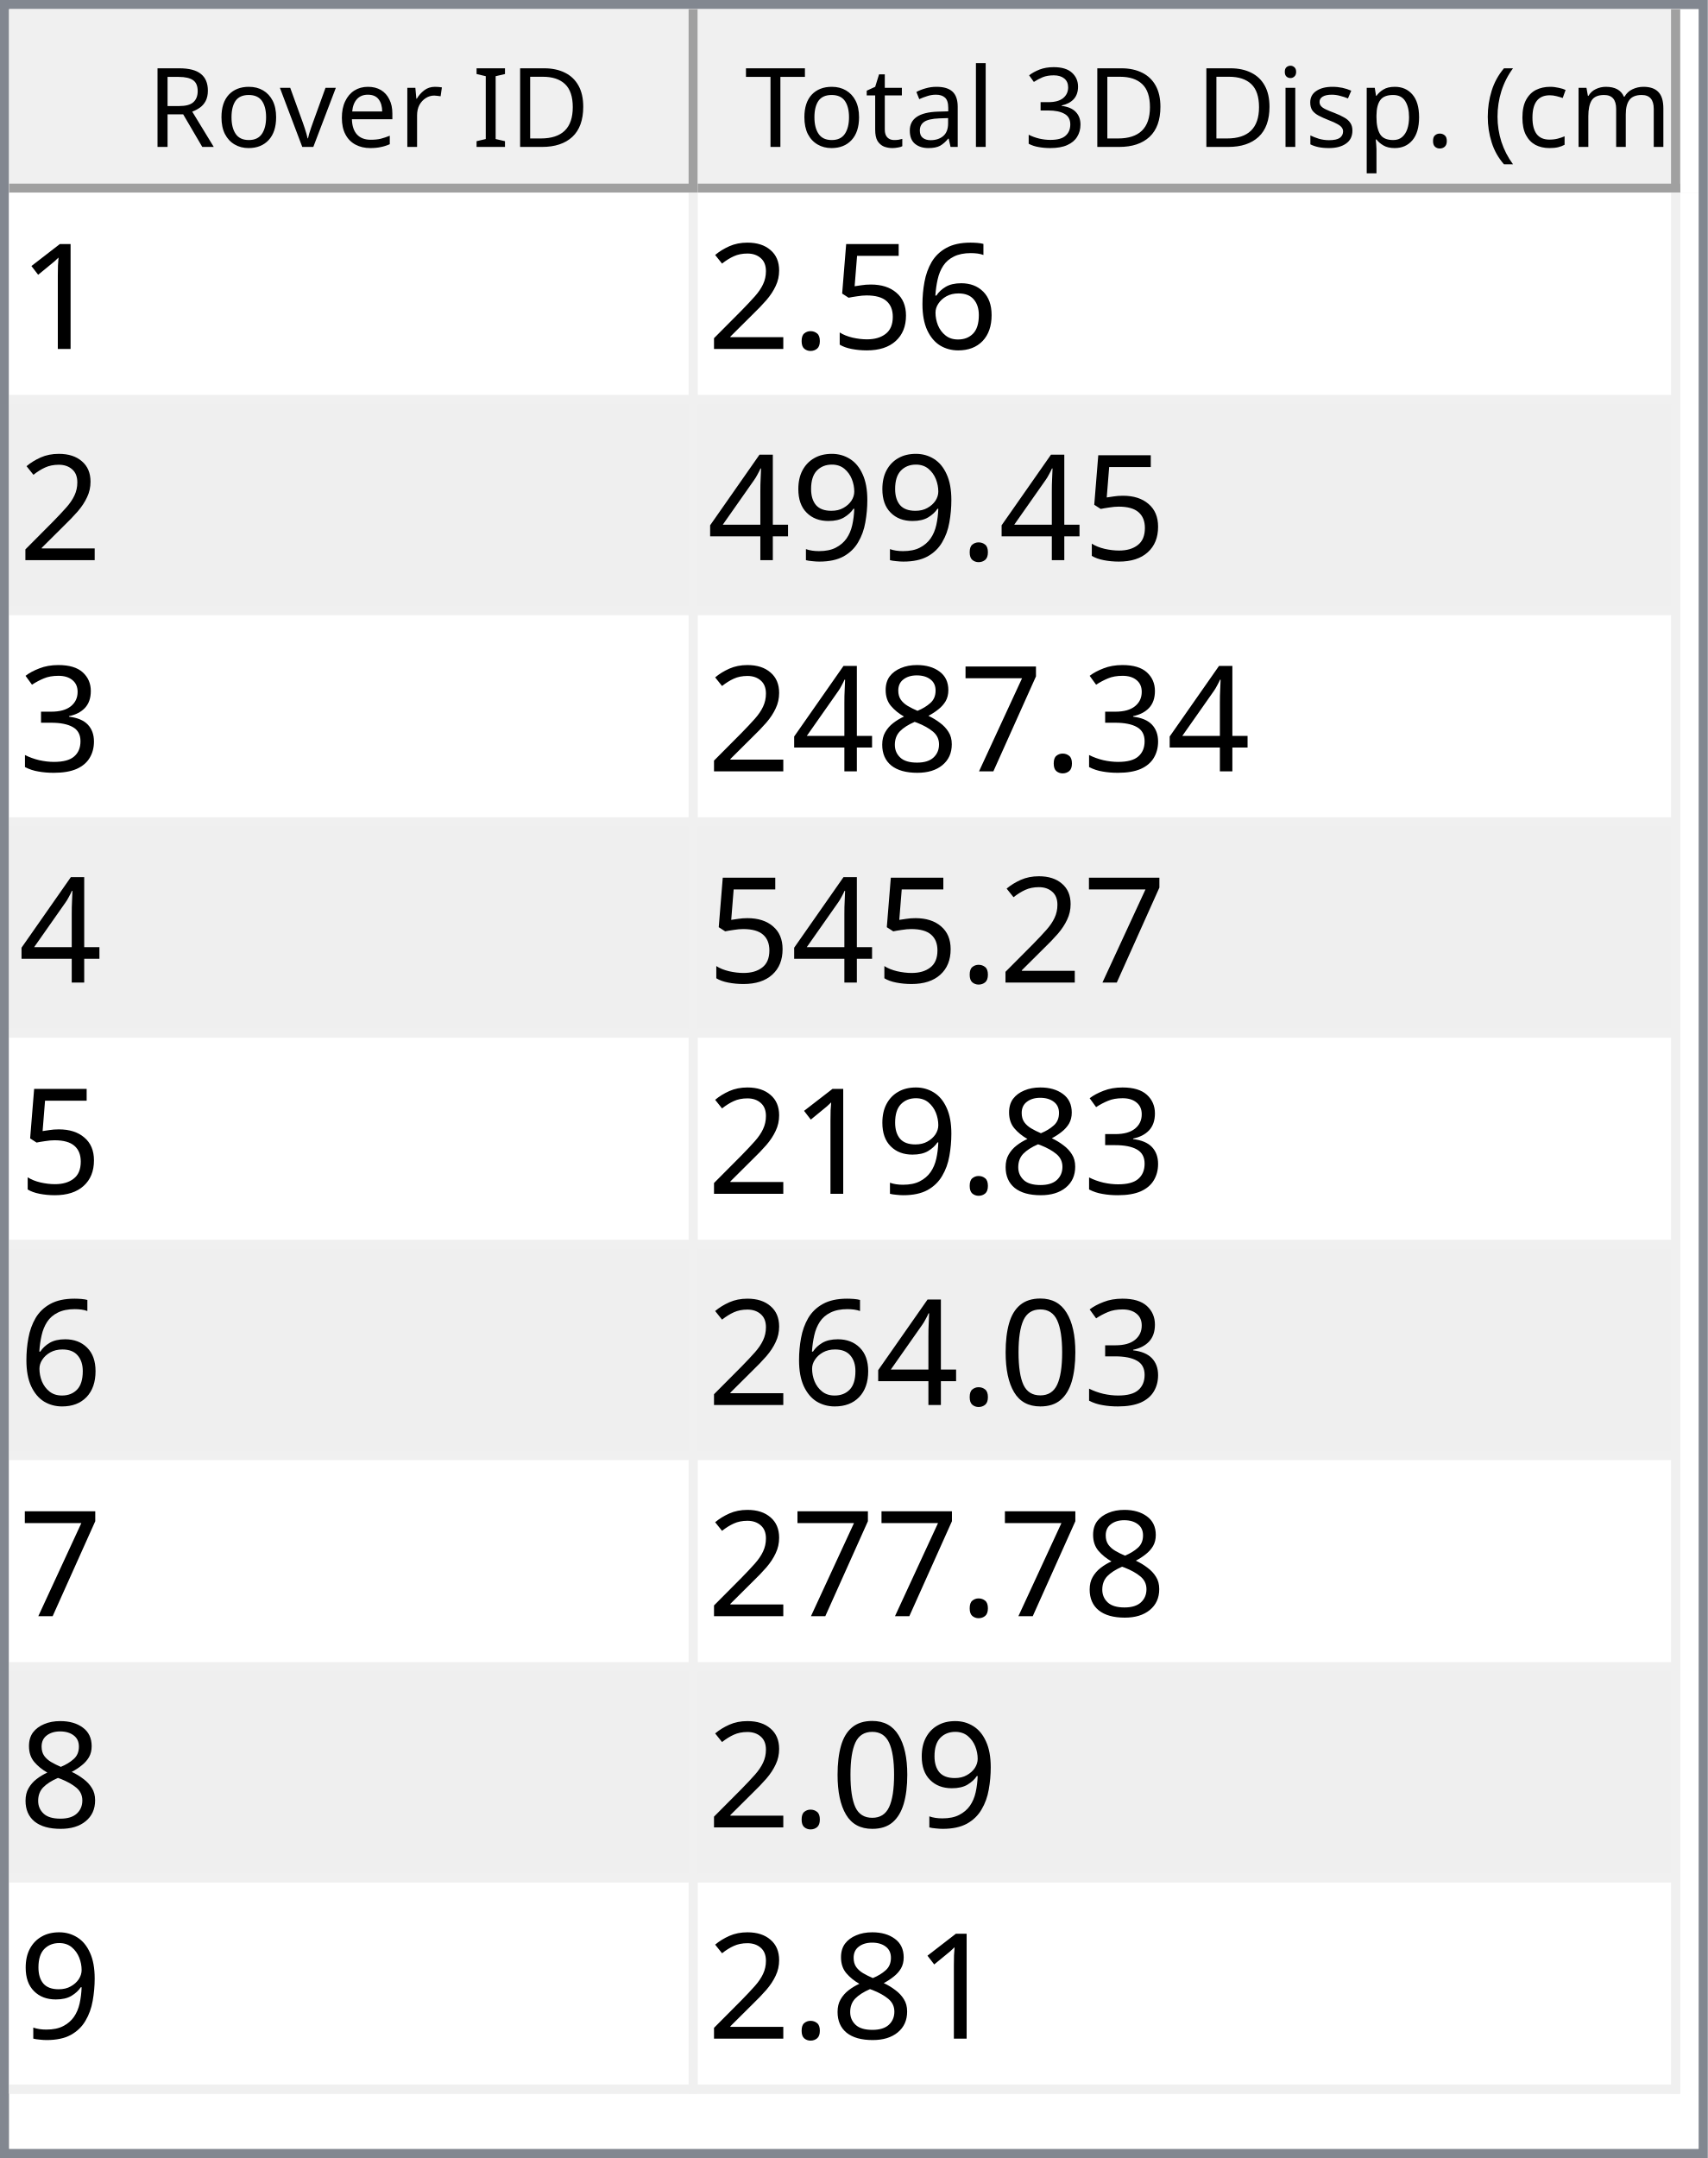
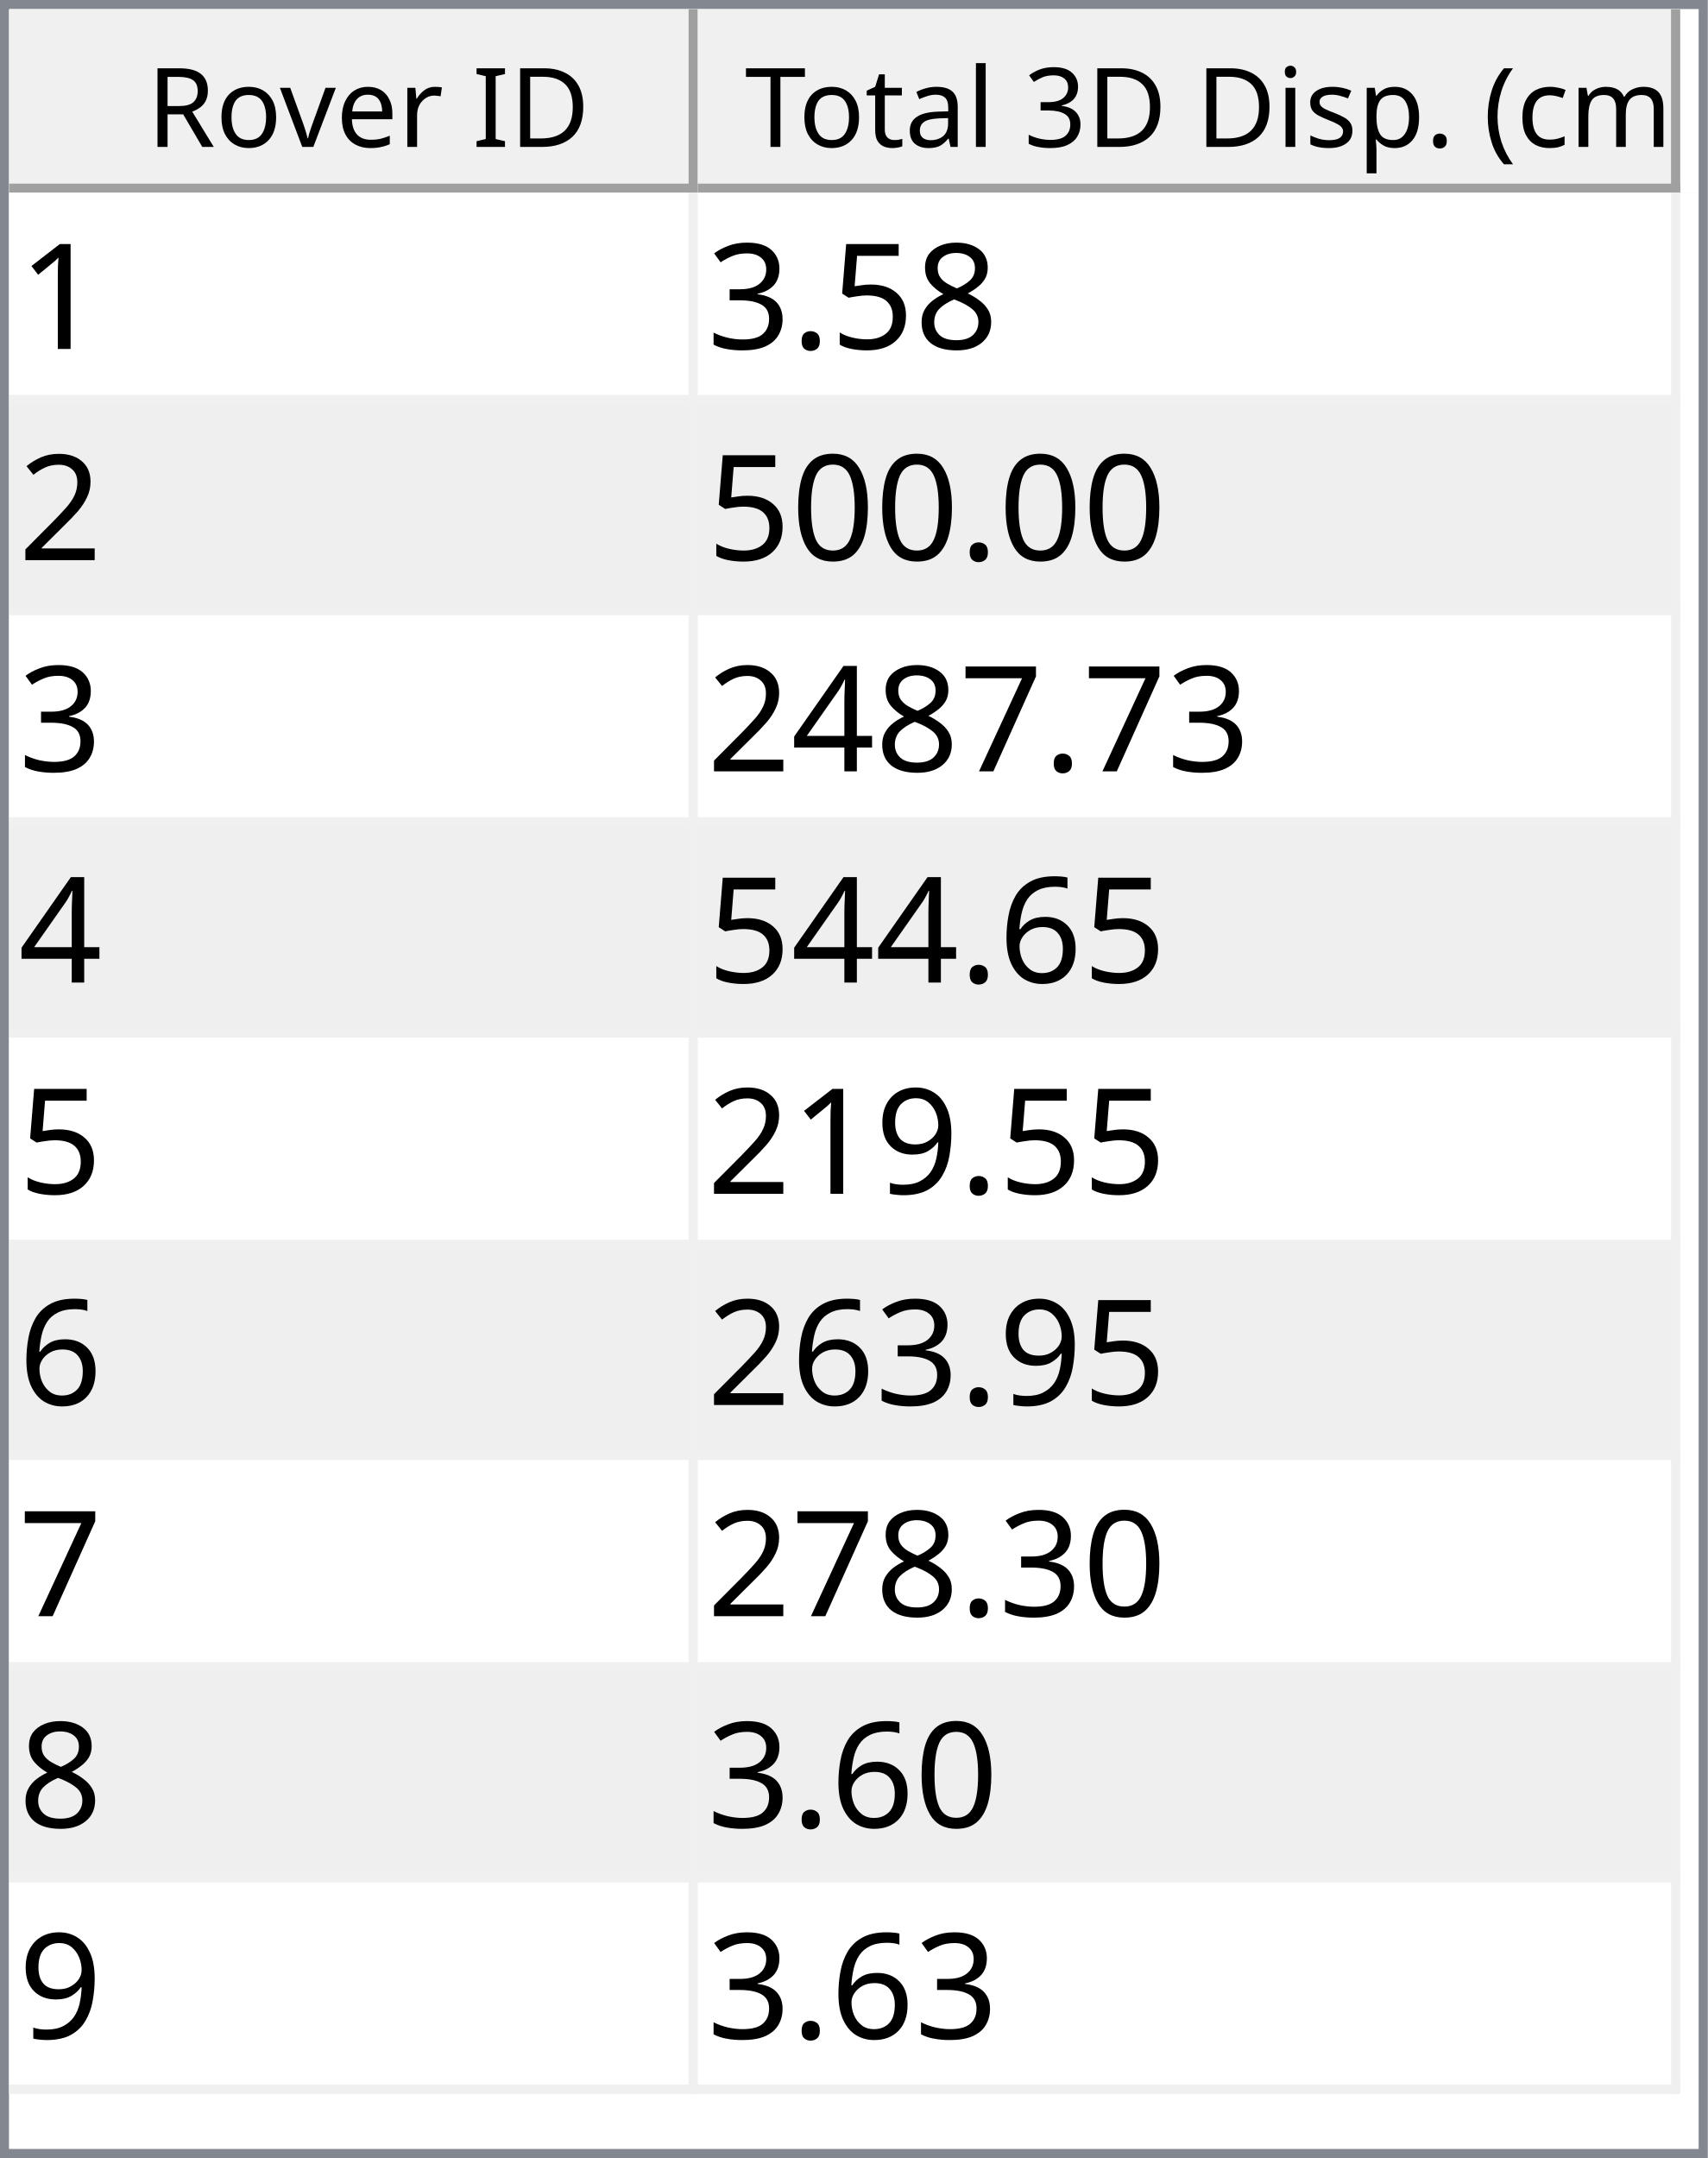
<svg xmlns="http://www.w3.org/2000/svg" style="fill-opacity:1; color-rendering:auto; color-interpolation:auto; text-rendering:auto; stroke:black; stroke-linecap:square; stroke-miterlimit:10; shape-rendering:auto; stroke-opacity:1; fill:black; stroke-dasharray:none; font-weight:normal; stroke-width:1; font-family:'Dialog'; font-style:normal; stroke-linejoin:miter; font-size:12px; stroke-dashoffset:0; image-rendering:auto;" width="186" height="235">
  <defs id="genericDefs" />
  <g>
    <defs id="defs1">
      <clipPath clipPathUnits="userSpaceOnUse" id="clipPath1">
        <path d="M0 0 L186 0 L186 235 L0 235 L0 0 Z" />
      </clipPath>
      <clipPath clipPathUnits="userSpaceOnUse" id="clipPath2">
        <path d="M0 0 L0 235 L186 235 L186 0 Z" />
      </clipPath>
      <clipPath clipPathUnits="userSpaceOnUse" id="clipPath3">
        <path d="M0 0 L0 20 L184 20 L184 0 Z" />
      </clipPath>
      <clipPath clipPathUnits="userSpaceOnUse" id="clipPath4">
        <path d="M0 0 L0 20 L75 20 L75 0 Z" />
      </clipPath>
      <clipPath clipPathUnits="userSpaceOnUse" id="clipPath5">
        <path d="M1 1 L1 19 L74 19 L74 1 Z" />
      </clipPath>
      <clipPath clipPathUnits="userSpaceOnUse" id="clipPath6">
        <path d="M0 0 L0 18 L73 18 L73 0 Z" />
      </clipPath>
      <clipPath clipPathUnits="userSpaceOnUse" id="clipPath7">
        <path d="M-0.5 -0.5 L-0.5 19.5 L74.5 19.5 L74.5 -0.5 Z" />
      </clipPath>
      <clipPath clipPathUnits="userSpaceOnUse" id="clipPath8">
        <path d="M0 0 L0 20 L107 20 L107 0 Z" />
      </clipPath>
      <clipPath clipPathUnits="userSpaceOnUse" id="clipPath9">
        <path d="M1 1 L1 19 L106 19 L106 1 Z" />
      </clipPath>
      <clipPath clipPathUnits="userSpaceOnUse" id="clipPath10">
        <path d="M0 0 L0 18 L105 18 L105 0 Z" />
      </clipPath>
      <clipPath clipPathUnits="userSpaceOnUse" id="clipPath11">
        <path d="M-0.5 -0.5 L-0.5 19.5 L106.5 19.5 L106.5 -0.5 Z" />
      </clipPath>
      <clipPath clipPathUnits="userSpaceOnUse" id="clipPath12">
        <path d="M0 0 L0 213 L184 213 L184 0 Z" />
      </clipPath>
      <clipPath clipPathUnits="userSpaceOnUse" id="clipPath13">
        <path d="M0 0 L0 207 L182 207 L182 0 Z" />
      </clipPath>
      <clipPath clipPathUnits="userSpaceOnUse" id="clipPath14">
        <path d="M-0.5 -0.5 L-0.5 206.5 L181.5 206.5 L181.5 -0.5 Z" />
      </clipPath>
      <clipPath clipPathUnits="userSpaceOnUse" id="clipPath15">
        <path d="M0 0 L0 22 L74 22 L74 0 Z" />
      </clipPath>
      <clipPath clipPathUnits="userSpaceOnUse" id="clipPath16">
        <path d="M0 0 L0 22 L106 22 L106 0 Z" />
      </clipPath>
      <font horiz-adv-x="64.551" id="font1">
        <font-face ascent="107.91" descent="25.098" units-per-em="100" style="font-style:normal; font-family:Segoe UI; font-weight:normal;" />
        <missing-glyph horiz-adv-x="64.551" d="M8.109 0 L8.109 68.266 L56.453 68.266 L56.453 0 L8.109 0 ZM15.328 7.234 L49.219 7.234 L49.219 61.031 L15.328 61.031 L15.328 7.234 Z" />
        <glyph unicode="D" horiz-adv-x="70.117" d="M9.188 0 L9.188 70.016 L28.516 70.016 Q65.531 70.016 65.531 35.891 Q65.531 19.672 55.25 9.836 Q44.969 0 27.734 0 L9.188 0 ZM17.391 62.594 L17.391 7.422 L27.828 7.422 Q41.609 7.422 49.273 14.797 Q56.938 22.172 56.938 35.688 Q56.938 62.594 28.328 62.594 L17.391 62.594 Z" />
        <glyph unicode="I" horiz-adv-x="26.611" d="M17.391 0 L9.188 0 L9.188 70.016 L17.391 70.016 L17.391 0 Z" />
        <glyph unicode=" " horiz-adv-x="27.393" d="" />
        <glyph unicode="r" horiz-adv-x="34.766" d="M34.188 41.891 Q32.078 43.5 28.125 43.5 Q23 43.5 19.555 38.672 Q16.109 33.844 16.109 25.484 L16.109 0 L8.109 0 L8.109 50 L16.109 50 L16.109 39.703 L16.312 39.703 Q18.016 44.969 21.531 47.922 Q25.047 50.875 29.391 50.875 Q32.516 50.875 34.188 50.203 L34.188 41.891 Z" />
        <glyph unicode="e" horiz-adv-x="52.295" d="M48.297 23 L12.984 23 Q13.188 14.656 17.484 10.109 Q21.781 5.562 29.297 5.562 Q37.75 5.562 44.828 11.141 L44.828 3.609 Q38.234 -1.172 27.391 -1.172 Q16.797 -1.172 10.742 5.641 Q4.688 12.453 4.688 24.812 Q4.688 36.469 11.305 43.82 Q17.922 51.172 27.734 51.172 Q37.547 51.172 42.922 44.828 Q48.297 38.484 48.297 27.203 L48.297 23 ZM40.094 29.781 Q40.047 36.719 36.75 40.578 Q33.453 44.438 27.594 44.438 Q21.922 44.438 17.969 40.383 Q14.016 36.328 13.094 29.781 L40.094 29.781 Z" />
        <glyph unicode="v" horiz-adv-x="47.9" d="M47.406 50 L27.484 0 L19.625 0 L0.688 50 L9.469 50 L22.172 13.672 Q23.578 9.672 23.922 6.688 L24.125 6.688 Q24.609 10.453 25.688 13.484 L38.969 50 L47.406 50 Z" />
        <glyph unicode="o" horiz-adv-x="58.594" d="M29 -1.172 Q17.922 -1.172 11.305 5.836 Q4.688 12.844 4.688 24.422 Q4.688 37.016 11.57 44.094 Q18.453 51.172 30.172 51.172 Q41.359 51.172 47.633 44.289 Q53.906 37.406 53.906 25.203 Q53.906 13.234 47.141 6.031 Q40.375 -1.172 29 -1.172 ZM29.594 44.438 Q21.875 44.438 17.383 39.188 Q12.891 33.938 12.891 24.703 Q12.891 15.828 17.43 10.695 Q21.969 5.562 29.594 5.562 Q37.359 5.562 41.531 10.594 Q45.703 15.625 45.703 24.906 Q45.703 34.281 41.531 39.359 Q37.359 44.438 29.594 44.438 Z" />
        <glyph unicode="R" horiz-adv-x="59.814" d="M59.375 0 L49.609 0 L37.891 19.625 Q36.281 22.359 34.766 24.289 Q33.25 26.219 31.664 27.438 Q30.078 28.656 28.25 29.219 Q26.422 29.781 24.125 29.781 L17.391 29.781 L17.391 0 L9.188 0 L9.188 70.016 L30.078 70.016 Q34.672 70.016 38.555 68.867 Q42.438 67.719 45.289 65.375 Q48.141 63.031 49.758 59.547 Q51.375 56.062 51.375 51.375 Q51.375 47.703 50.273 44.656 Q49.172 41.609 47.148 39.211 Q45.125 36.812 42.266 35.133 Q39.406 33.453 35.844 32.516 L35.844 32.328 Q37.594 31.547 38.891 30.547 Q40.188 29.547 41.359 28.18 Q42.531 26.812 43.68 25.078 Q44.828 23.344 46.234 21.047 L59.375 0 ZM17.391 62.594 L17.391 37.203 L28.516 37.203 Q31.594 37.203 34.203 38.133 Q36.812 39.062 38.719 40.797 Q40.625 42.531 41.703 45.047 Q42.781 47.562 42.781 50.688 Q42.781 56.297 39.141 59.445 Q35.5 62.594 28.609 62.594 L17.391 62.594 Z" />
        <glyph unicode=")" horiz-adv-x="30.176" d="M8.297 -15.922 L1.172 -15.922 Q16.406 2.344 16.406 26.812 Q16.406 51.469 1.078 70.016 L8.297 70.016 Q23.531 52.156 23.531 26.703 Q23.531 1.375 8.297 -15.922 Z" />
        <glyph unicode="m" horiz-adv-x="86.133" d="M79.109 0 L71.094 0 L71.094 28.719 Q71.094 37.016 68.531 40.727 Q65.969 44.438 59.906 44.438 Q54.781 44.438 51.195 39.75 Q47.609 35.062 47.609 28.516 L47.609 0 L39.594 0 L39.594 29.688 Q39.594 44.438 28.219 44.438 Q22.953 44.438 19.531 40.016 Q16.109 35.594 16.109 28.516 L16.109 0 L8.109 0 L8.109 50 L16.109 50 L16.109 42.094 L16.312 42.094 Q21.625 51.172 31.844 51.172 Q36.969 51.172 40.773 48.312 Q44.578 45.453 46 40.828 Q51.562 51.172 62.594 51.172 Q79.109 51.172 79.109 30.812 L79.109 0 Z" />
        <glyph unicode="c" horiz-adv-x="46.191" d="M42.188 2.297 Q36.422 -1.172 28.516 -1.172 Q17.828 -1.172 11.258 5.789 Q4.688 12.75 4.688 23.828 Q4.688 36.188 11.766 43.68 Q18.844 51.172 30.672 51.172 Q37.25 51.172 42.281 48.734 L42.281 40.531 Q36.719 44.438 30.375 44.438 Q22.703 44.438 17.797 38.945 Q12.891 33.453 12.891 24.516 Q12.891 15.719 17.508 10.641 Q22.125 5.562 29.891 5.562 Q36.422 5.562 42.188 9.906 L42.188 2.297 Z" />
        <glyph unicode="(" horiz-adv-x="30.176" d="M29.109 -15.922 L21.969 -15.922 Q6.844 1.375 6.844 26.703 Q6.844 52.156 21.969 70.016 L29.203 70.016 Q13.875 51.469 13.875 26.812 Q13.875 2.344 29.109 -15.922 Z" />
        <glyph unicode="." horiz-adv-x="21.68" d="M10.891 -1.078 Q8.641 -1.078 7.055 0.539 Q5.469 2.156 5.469 4.391 Q5.469 6.641 7.055 8.273 Q8.641 9.906 10.891 9.906 Q13.188 9.906 14.797 8.273 Q16.406 6.641 16.406 4.391 Q16.406 2.156 14.797 0.539 Q13.188 -1.078 10.891 -1.078 Z" />
        <glyph unicode="p" horiz-adv-x="58.789" d="M16.312 7.234 L16.109 7.234 L16.109 -23 L8.109 -23 L8.109 50 L16.109 50 L16.109 41.219 L16.312 41.219 Q22.219 51.172 33.594 51.172 Q43.266 51.172 48.688 44.461 Q54.109 37.75 54.109 26.469 Q54.109 13.922 48 6.375 Q41.891 -1.172 31.297 -1.172 Q21.578 -1.172 16.312 7.234 ZM16.109 27.391 L16.109 20.406 Q16.109 14.203 20.141 9.883 Q24.172 5.562 30.375 5.562 Q37.641 5.562 41.773 11.133 Q45.906 16.703 45.906 26.609 Q45.906 34.969 42.047 39.703 Q38.188 44.438 31.594 44.438 Q24.609 44.438 20.359 39.578 Q16.109 34.719 16.109 27.391 Z" />
        <glyph unicode="s" horiz-adv-x="42.432" d="M5.078 1.812 L5.078 10.406 Q11.625 5.562 19.484 5.562 Q30.031 5.562 30.031 12.594 Q30.031 14.594 29.125 15.992 Q28.219 17.391 26.68 18.461 Q25.141 19.531 23.07 20.383 Q21 21.234 18.609 22.172 Q15.281 23.484 12.766 24.828 Q10.25 26.172 8.57 27.859 Q6.891 29.547 6.031 31.695 Q5.172 33.844 5.172 36.719 Q5.172 40.234 6.789 42.945 Q8.406 45.656 11.086 47.484 Q13.766 49.312 17.211 50.242 Q20.656 51.172 24.312 51.172 Q30.812 51.172 35.938 48.922 L35.938 40.828 Q30.422 44.438 23.25 44.438 Q21 44.438 19.195 43.922 Q17.391 43.406 16.094 42.477 Q14.797 41.547 14.086 40.258 Q13.375 38.969 13.375 37.406 Q13.375 35.453 14.086 34.133 Q14.797 32.812 16.164 31.789 Q17.531 30.766 19.484 29.938 Q21.438 29.109 23.922 28.125 Q27.25 26.859 29.883 25.516 Q32.516 24.172 34.375 22.484 Q36.234 20.797 37.234 18.602 Q38.234 16.406 38.234 13.375 Q38.234 9.672 36.602 6.938 Q34.969 4.203 32.234 2.398 Q29.5 0.594 25.93 -0.289 Q22.359 -1.172 18.453 -1.172 Q10.75 -1.172 5.078 1.812 Z" />
        <glyph unicode="i" horiz-adv-x="24.219" d="M12.203 62.703 Q10.062 62.703 8.547 64.164 Q7.031 65.625 7.031 67.875 Q7.031 70.125 8.547 71.609 Q10.062 73.094 12.203 73.094 Q14.406 73.094 15.945 71.609 Q17.484 70.125 17.484 67.875 Q17.484 65.719 15.945 64.211 Q14.406 62.703 12.203 62.703 ZM16.109 0 L8.109 0 L8.109 50 L16.109 50 L16.109 0 Z" />
        <glyph unicode="3" horiz-adv-x="53.906" d="M46.531 19.828 Q46.531 15.094 44.75 11.211 Q42.969 7.328 39.719 4.57 Q36.469 1.812 31.93 0.297 Q27.391 -1.219 21.922 -1.219 Q11.922 -1.219 6 2.594 L6 11.188 Q13.094 5.609 22.219 5.609 Q25.875 5.609 28.828 6.539 Q31.781 7.469 33.906 9.227 Q36.031 10.984 37.18 13.477 Q38.328 15.969 38.328 19.094 Q38.328 32.812 18.797 32.812 L12.984 32.812 L12.984 39.594 L18.5 39.594 Q35.797 39.594 35.797 52.484 Q35.797 64.406 22.609 64.406 Q15.188 64.406 8.688 59.422 L8.688 67.188 Q15.375 71.188 24.609 71.188 Q29 71.188 32.57 69.969 Q36.141 68.75 38.68 66.555 Q41.219 64.359 42.609 61.281 Q44 58.203 44 54.5 Q44 40.672 30.031 36.719 L30.031 36.531 Q33.594 36.141 36.625 34.797 Q39.656 33.453 41.852 31.305 Q44.047 29.156 45.289 26.25 Q46.531 23.344 46.531 19.828 Z" />
        <glyph unicode="l" horiz-adv-x="24.219" d="M16.109 0 L8.109 0 L8.109 74.031 L16.109 74.031 L16.109 0 Z" />
        <glyph unicode="a" horiz-adv-x="50.879" d="M43.891 0 L35.891 0 L35.891 7.812 L35.688 7.812 Q30.469 -1.172 20.312 -1.172 Q12.844 -1.172 8.617 2.781 Q4.391 6.734 4.391 13.281 Q4.391 27.297 20.906 29.594 L35.891 31.688 Q35.891 44.438 25.594 44.438 Q16.547 44.438 9.281 38.281 L9.281 46.484 Q16.656 51.172 26.266 51.172 Q43.891 51.172 43.891 32.516 L43.891 0 ZM35.891 25.297 L23.828 23.641 Q18.266 22.859 15.43 20.875 Q12.594 18.891 12.594 13.875 Q12.594 10.203 15.211 7.883 Q17.828 5.562 22.172 5.562 Q28.125 5.562 32.008 9.742 Q35.891 13.922 35.891 20.312 L35.891 25.297 Z" />
        <glyph unicode="t" horiz-adv-x="33.887" d="M31.297 0.484 Q28.469 -1.078 23.828 -1.078 Q10.688 -1.078 10.688 13.578 L10.688 43.172 L2.094 43.172 L2.094 50 L10.688 50 L10.688 62.203 L18.703 64.797 L18.703 50 L31.297 50 L31.297 43.172 L18.703 43.172 L18.703 14.984 Q18.703 9.969 20.414 7.82 Q22.125 5.672 26.078 5.672 Q29.109 5.672 31.297 7.328 L31.297 0.484 Z" />
        <glyph unicode="T" horiz-adv-x="52.393" d="M50.594 62.594 L30.375 62.594 L30.375 0 L22.172 0 L22.172 62.594 L2 62.594 L2 70.016 L50.594 70.016 L50.594 62.594 Z" />
      </font>
      <font horiz-adv-x="75.0" id="font2">
        <font-face ascent="100.537" descent="21.973" units-per-em="100" style="font-style:normal; font-family:sans-serif; font-weight:normal;" />
        <missing-glyph horiz-adv-x="75.0" d="M12.5 0 L12.5 62.5 L62.5 62.5 L62.5 0 L12.5 0 ZM14.062 1.562 L60.938 1.562 L60.938 60.938 L14.062 60.938 L14.062 1.562 Z" />
        <glyph unicode="1" horiz-adv-x="55.615" d="M37.25 0 L28.469 0 L28.469 56 Q25.297 52.984 20.141 49.953 Q14.984 46.922 10.891 45.406 L10.891 53.906 Q18.266 57.375 23.781 62.305 Q29.297 67.234 31.594 71.875 L37.25 71.875 L37.25 0 Z" />
-         <glyph unicode="6" horiz-adv-x="55.615" d="M49.75 54.047 L41.016 53.375 Q39.844 58.547 37.703 60.891 Q34.125 64.656 28.906 64.656 Q24.703 64.656 21.531 62.312 Q17.391 59.281 14.992 53.469 Q12.594 47.656 12.5 36.922 Q15.672 41.75 20.266 44.094 Q24.859 46.438 29.891 46.438 Q38.672 46.438 44.852 39.969 Q51.031 33.5 51.031 23.25 Q51.031 16.5 48.125 10.719 Q45.219 4.938 40.141 1.859 Q35.062 -1.219 28.609 -1.219 Q17.625 -1.219 10.695 6.859 Q3.766 14.938 3.766 33.5 Q3.766 54.25 11.422 63.672 Q18.109 71.875 29.438 71.875 Q37.891 71.875 43.289 67.141 Q48.688 62.406 49.75 54.047 ZM13.875 23.188 Q13.875 18.656 15.797 14.508 Q17.719 10.359 21.188 8.18 Q24.656 6 28.469 6 Q34.031 6 38.039 10.492 Q42.047 14.984 42.047 22.703 Q42.047 30.125 38.086 34.398 Q34.125 38.672 28.125 38.672 Q22.172 38.672 18.023 34.398 Q13.875 30.125 13.875 23.188 Z" />
+         <glyph unicode="8" horiz-adv-x="55.615" d="M17.672 38.812 Q12.203 40.828 9.57 44.539 Q6.938 48.25 6.938 53.422 Q6.938 61.234 12.555 66.555 Q18.172 71.875 27.484 71.875 Q36.859 71.875 42.578 66.43 Q48.297 60.984 48.297 53.172 Q48.297 48.188 45.68 44.508 Q43.062 40.828 37.75 38.812 Q44.344 36.672 47.781 31.883 Q51.219 27.094 51.219 20.453 Q51.219 11.281 44.727 5.031 Q38.234 -1.219 27.641 -1.219 Q17.047 -1.219 10.547 5.055 Q4.047 11.328 4.047 20.703 Q4.047 27.688 7.594 32.398 Q11.141 37.109 17.672 38.812 ZM15.922 53.719 Q15.922 48.641 19.195 45.414 Q22.469 42.188 27.688 42.188 Q32.766 42.188 36.016 45.383 Q39.266 48.578 39.266 53.219 Q39.266 58.062 35.914 61.359 Q32.562 64.656 27.594 64.656 Q22.562 64.656 19.242 61.43 Q15.922 58.203 15.922 53.719 ZM13.094 20.656 Q13.094 16.891 14.875 13.375 Q16.656 9.859 20.172 7.93 Q23.688 6 27.734 6 Q34.031 6 38.133 10.055 Q42.234 14.109 42.234 20.359 Q42.234 26.703 38.016 30.859 Q33.797 35.016 27.438 35.016 Q21.234 35.016 17.164 30.914 Q13.094 26.812 13.094 20.656 Z" />
        <glyph unicode="5" horiz-adv-x="55.615" d="M4.156 18.75 L13.375 19.531 Q14.406 12.797 18.141 9.398 Q21.875 6 27.156 6 Q33.5 6 37.891 10.789 Q42.281 15.578 42.281 23.484 Q42.281 31 38.062 35.352 Q33.844 39.703 27 39.703 Q22.75 39.703 19.336 37.773 Q15.922 35.844 13.969 32.766 L5.719 33.844 L12.641 70.609 L48.25 70.609 L48.25 62.203 L19.672 62.203 L15.828 42.969 Q22.266 47.469 29.344 47.469 Q38.719 47.469 45.164 40.969 Q51.609 34.469 51.609 24.266 Q51.609 14.547 45.953 7.469 Q39.062 -1.219 27.156 -1.219 Q17.391 -1.219 11.211 4.25 Q5.031 9.719 4.156 18.75 Z" />
        <glyph unicode="." horiz-adv-x="27.783" d="M9.078 0 L9.078 10.016 L19.094 10.016 L19.094 0 L9.078 0 Z" />
+         <glyph unicode="3" horiz-adv-x="55.615" d="M4.203 18.891 L12.984 20.062 Q14.5 12.594 18.141 9.297 Q21.781 6 27 6 Q33.203 6 37.477 10.297 Q41.75 14.594 41.75 20.953 Q41.75 27 37.797 30.93 Q33.844 34.859 27.734 34.859 Q25.25 34.859 21.531 33.891 L22.516 41.609 Q23.391 41.5 23.922 41.5 Q29.547 41.5 34.039 44.43 Q38.531 47.359 38.531 53.469 Q38.531 58.297 35.258 61.477 Q31.984 64.656 26.812 64.656 Q21.688 64.656 18.266 61.43 Q14.844 58.203 13.875 51.766 L5.078 53.328 Q6.688 62.156 12.398 67.016 Q18.109 71.875 26.609 71.875 Q32.469 71.875 37.398 69.359 Q42.328 66.844 44.945 62.5 Q47.562 58.156 47.562 53.266 Q47.562 48.641 45.07 44.828 Q42.578 41.016 37.703 38.766 Q44.047 37.312 47.562 32.695 Q51.078 28.078 51.078 21.141 Q51.078 11.766 44.242 5.25 Q37.406 -1.266 26.953 -1.266 Q17.531 -1.266 11.305 4.352 Q5.078 9.969 4.203 18.891 Z" />
        <glyph unicode="2" horiz-adv-x="55.615" d="M50.344 8.453 L50.344 0 L3.031 0 Q2.938 3.172 4.047 6.109 Q5.859 10.938 9.836 15.625 Q13.812 20.312 21.344 26.469 Q33.016 36.031 37.117 41.625 Q41.219 47.219 41.219 52.203 Q41.219 57.422 37.477 61.008 Q33.734 64.594 27.734 64.594 Q21.391 64.594 17.578 60.789 Q13.766 56.984 13.719 50.25 L4.688 51.172 Q5.609 61.281 11.664 66.578 Q17.719 71.875 27.938 71.875 Q38.234 71.875 44.242 66.164 Q50.25 60.453 50.25 52 Q50.25 47.703 48.492 43.555 Q46.734 39.406 42.656 34.812 Q38.578 30.219 29.109 22.219 Q21.188 15.578 18.945 13.211 Q16.703 10.844 15.234 8.453 L50.344 8.453 Z" />
+         <glyph unicode="0" horiz-adv-x="55.615" d="M4.156 35.297 Q4.156 48 6.766 55.742 Q9.375 63.484 14.523 67.68 Q19.672 71.875 27.484 71.875 Q33.25 71.875 37.594 69.555 Q41.938 67.234 44.773 62.867 Q47.609 58.5 49.219 52.227 Q50.828 45.953 50.828 35.297 Q50.828 22.703 48.242 14.969 Q45.656 7.234 40.508 3.008 Q35.359 -1.219 27.484 -1.219 Q17.141 -1.219 11.234 6.203 Q4.156 15.141 4.156 35.297 ZM13.188 35.297 Q13.188 17.672 17.312 11.836 Q21.438 6 27.484 6 Q33.547 6 37.672 11.859 Q41.797 17.719 41.797 35.297 Q41.797 52.984 37.672 58.789 Q33.547 64.594 27.391 64.594 Q21.344 64.594 17.719 59.469 Q13.188 52.938 13.188 35.297 Z" />
+         <glyph unicode="7" horiz-adv-x="55.615" d="M4.734 62.203 L4.734 70.656 L51.078 70.656 L51.078 63.812 Q44.234 56.547 37.523 44.484 Q30.812 32.422 27.156 19.672 Q24.516 10.688 23.781 0 L14.75 0 Q14.891 8.453 18.062 20.414 Q21.234 32.375 27.172 43.484 Q33.109 54.594 39.797 62.203 L4.734 62.203 Z" />
+         <glyph unicode="4" horiz-adv-x="55.615" d="M32.328 0 L32.328 17.141 L1.266 17.141 L1.266 25.203 L33.938 71.578 L41.109 71.578 L41.109 25.203 L50.781 25.203 L50.781 17.141 L41.109 17.141 L41.109 0 L32.328 0 ZM32.328 25.203 L32.328 57.469 L9.906 25.203 L32.328 25.203 Z" />
+         <glyph unicode="6" horiz-adv-x="55.615" d="M49.75 54.047 L41.016 53.375 Q39.844 58.547 37.703 60.891 Q34.125 64.656 28.906 64.656 Q24.703 64.656 21.531 62.312 Q17.391 59.281 14.992 53.469 Q12.594 47.656 12.5 36.922 Q15.672 41.75 20.266 44.094 Q24.859 46.438 29.891 46.438 Q38.672 46.438 44.852 39.969 Q51.031 33.5 51.031 23.25 Q51.031 16.5 48.125 10.719 Q45.219 4.938 40.141 1.859 Q35.062 -1.219 28.609 -1.219 Q17.625 -1.219 10.695 6.859 Q3.766 14.938 3.766 33.5 Q3.766 54.25 11.422 63.672 Q18.109 71.875 29.438 71.875 Q37.891 71.875 43.289 67.141 Q48.688 62.406 49.75 54.047 ZM13.875 23.188 Q13.875 18.656 15.797 14.508 Q17.719 10.359 21.188 8.18 Q24.656 6 28.469 6 Q34.031 6 38.039 10.492 Q42.047 14.984 42.047 22.703 Q42.047 30.125 38.086 34.398 Q34.125 38.672 28.125 38.672 Q22.172 38.672 18.023 34.398 Q13.875 30.125 13.875 23.188 Z" />
        <glyph unicode="9" horiz-adv-x="55.615" d="M5.469 16.547 L13.922 17.328 Q14.984 11.375 18.016 8.688 Q21.047 6 25.781 6 Q29.828 6 32.883 7.859 Q35.938 9.719 37.891 12.82 Q39.844 15.922 41.164 21.195 Q42.484 26.469 42.484 31.938 Q42.484 32.516 42.438 33.688 Q39.797 29.5 35.234 26.883 Q30.672 24.266 25.344 24.266 Q16.453 24.266 10.305 30.711 Q4.156 37.156 4.156 47.703 Q4.156 58.594 10.578 65.234 Q17 71.875 26.656 71.875 Q33.641 71.875 39.43 68.117 Q45.219 64.359 48.219 57.398 Q51.219 50.438 51.219 37.25 Q51.219 23.531 48.242 15.406 Q45.266 7.281 39.383 3.031 Q33.5 -1.219 25.594 -1.219 Q17.188 -1.219 11.867 3.445 Q6.547 8.109 5.469 16.547 ZM41.453 48.141 Q41.453 55.719 37.43 60.156 Q33.406 64.594 27.734 64.594 Q21.875 64.594 17.531 59.812 Q13.188 55.031 13.188 47.406 Q13.188 40.578 17.312 36.305 Q21.438 32.031 27.484 32.031 Q33.594 32.031 37.523 36.305 Q41.453 40.578 41.453 48.141 Z" />
-         <glyph unicode="4" horiz-adv-x="55.615" d="M32.328 0 L32.328 17.141 L1.266 17.141 L1.266 25.203 L33.938 71.578 L41.109 71.578 L41.109 25.203 L50.781 25.203 L50.781 17.141 L41.109 17.141 L41.109 0 L32.328 0 ZM32.328 25.203 L32.328 57.469 L9.906 25.203 L32.328 25.203 Z" />
-         <glyph unicode="3" horiz-adv-x="55.615" d="M4.203 18.891 L12.984 20.062 Q14.5 12.594 18.141 9.297 Q21.781 6 27 6 Q33.203 6 37.477 10.297 Q41.75 14.594 41.75 20.953 Q41.75 27 37.797 30.93 Q33.844 34.859 27.734 34.859 Q25.25 34.859 21.531 33.891 L22.516 41.609 Q23.391 41.5 23.922 41.5 Q29.547 41.5 34.039 44.43 Q38.531 47.359 38.531 53.469 Q38.531 58.297 35.258 61.477 Q31.984 64.656 26.812 64.656 Q21.688 64.656 18.266 61.43 Q14.844 58.203 13.875 51.766 L5.078 53.328 Q6.688 62.156 12.398 67.016 Q18.109 71.875 26.609 71.875 Q32.469 71.875 37.398 69.359 Q42.328 66.844 44.945 62.5 Q47.562 58.156 47.562 53.266 Q47.562 48.641 45.07 44.828 Q42.578 41.016 37.703 38.766 Q44.047 37.312 47.562 32.695 Q51.078 28.078 51.078 21.141 Q51.078 11.766 44.242 5.25 Q37.406 -1.266 26.953 -1.266 Q17.531 -1.266 11.305 4.352 Q5.078 9.969 4.203 18.891 Z" />
-         <glyph unicode="7" horiz-adv-x="55.615" d="M4.734 62.203 L4.734 70.656 L51.078 70.656 L51.078 63.812 Q44.234 56.547 37.523 44.484 Q30.812 32.422 27.156 19.672 Q24.516 10.688 23.781 0 L14.75 0 Q14.891 8.453 18.062 20.414 Q21.234 32.375 27.172 43.484 Q33.109 54.594 39.797 62.203 L4.734 62.203 Z" />
-         <glyph unicode="8" horiz-adv-x="55.615" d="M17.672 38.812 Q12.203 40.828 9.57 44.539 Q6.938 48.25 6.938 53.422 Q6.938 61.234 12.555 66.555 Q18.172 71.875 27.484 71.875 Q36.859 71.875 42.578 66.43 Q48.297 60.984 48.297 53.172 Q48.297 48.188 45.68 44.508 Q43.062 40.828 37.75 38.812 Q44.344 36.672 47.781 31.883 Q51.219 27.094 51.219 20.453 Q51.219 11.281 44.727 5.031 Q38.234 -1.219 27.641 -1.219 Q17.047 -1.219 10.547 5.055 Q4.047 11.328 4.047 20.703 Q4.047 27.688 7.594 32.398 Q11.141 37.109 17.672 38.812 ZM15.922 53.719 Q15.922 48.641 19.195 45.414 Q22.469 42.188 27.688 42.188 Q32.766 42.188 36.016 45.383 Q39.266 48.578 39.266 53.219 Q39.266 58.062 35.914 61.359 Q32.562 64.656 27.594 64.656 Q22.562 64.656 19.242 61.43 Q15.922 58.203 15.922 53.719 ZM13.094 20.656 Q13.094 16.891 14.875 13.375 Q16.656 9.859 20.172 7.93 Q23.688 6 27.734 6 Q34.031 6 38.133 10.055 Q42.234 14.109 42.234 20.359 Q42.234 26.703 38.016 30.859 Q33.797 35.016 27.438 35.016 Q21.234 35.016 17.164 30.914 Q13.094 26.812 13.094 20.656 Z" />
-         <glyph unicode="0" horiz-adv-x="55.615" d="M4.156 35.297 Q4.156 48 6.766 55.742 Q9.375 63.484 14.523 67.68 Q19.672 71.875 27.484 71.875 Q33.25 71.875 37.594 69.555 Q41.938 67.234 44.773 62.867 Q47.609 58.5 49.219 52.227 Q50.828 45.953 50.828 35.297 Q50.828 22.703 48.242 14.969 Q45.656 7.234 40.508 3.008 Q35.359 -1.219 27.484 -1.219 Q17.141 -1.219 11.234 6.203 Q4.156 15.141 4.156 35.297 ZM13.188 35.297 Q13.188 17.672 17.312 11.836 Q21.438 6 27.484 6 Q33.547 6 37.672 11.859 Q41.797 17.719 41.797 35.297 Q41.797 52.984 37.672 58.789 Q33.547 64.594 27.391 64.594 Q21.344 64.594 17.719 59.469 Q13.188 52.938 13.188 35.297 Z" />
      </font>
    </defs>
    <g style="fill:white; stroke:white;">
      <rect x="0" y="0" width="186" style="clip-path:url(#clipPath1); stroke:none;" height="235" />
    </g>
    <g style="fill:white; text-rendering:optimizeSpeed; color-rendering:optimizeSpeed; image-rendering:optimizeSpeed; shape-rendering:crispEdges; stroke:white; color-interpolation:sRGB;">
      <rect x="0" width="186" height="235" y="0" style="stroke:none;" />
      <path style="stroke:none;" d="M0 235 L186 235 L186 0 L0 0 Z" />
    </g>
    <g style="fill:rgb(240,240,240); font-family:'Segoe UI'; stroke:rgb(240,240,240);">
      <rect x="0" y="0" width="186" style="clip-path:url(#clipPath2); stroke:none;" height="235" />
    </g>
    <g style="fill:rgb(130,135,144); font-family:'Segoe UI'; stroke:rgb(130,135,144);">
      <path d="M0 0 L186 0 L186 235 L0 235 L0 0 ZM1 1 L185 1 L185 234 L1 234 L1 1 Z" style="fill-rule:evenodd; clip-path:url(#clipPath2); stroke:none;" />
    </g>
    <g style="fill:white; font-family:'Segoe UI'; stroke:white;" transform="translate(1,1)">
      <rect x="0" y="0" width="184" style="clip-path:url(#clipPath3); stroke:none;" height="20" />
    </g>
    <g style="fill:rgb(240,240,240); font-family:'Segoe UI'; stroke:rgb(240,240,240);" transform="translate(1,1)">
      <rect x="0" y="0" width="75" style="clip-path:url(#clipPath4); stroke:none;" height="20" />
    </g>
    <g style="font-family:'Segoe UI';" transform="translate(2,2)">
      <text x="14" xml:space="preserve" y="14" style="clip-path:url(#clipPath6); stroke:none;">Rover ID</text>
    </g>
    <g style="fill:rgb(160,160,160); font-family:'Segoe UI'; stroke:rgb(160,160,160); stroke-linejoin:bevel;" transform="translate(1.5,1.5)">
      <line x1="74" x2="74" y1="0" style="fill:none; clip-path:url(#clipPath7);" y2="19" />
    </g>
    <g style="fill:rgb(160,160,160); font-family:'Segoe UI'; stroke:rgb(160,160,160); stroke-linejoin:bevel;" transform="matrix(1,0,0,1,1,1) translate(0.5,0.5)">
      <line x1="0" x2="74" y1="19" style="fill:none; clip-path:url(#clipPath7);" y2="19" />
    </g>
    <g style="fill:rgb(240,240,240); font-family:'Segoe UI'; stroke:rgb(240,240,240);" transform="translate(76,1)">
      <rect x="0" y="0" width="107" style="clip-path:url(#clipPath8); stroke:none;" height="20" />
    </g>
    <g style="font-family:'Segoe UI';" transform="translate(77,2)">
      <text x="1" xml:space="preserve" y="14" style="clip-path:url(#clipPath10); stroke:none;"> Total 3D Disp. (cm)</text>
    </g>
    <g style="fill:rgb(160,160,160); font-family:'Segoe UI'; stroke:rgb(160,160,160); stroke-linejoin:bevel;" transform="translate(76.5,1.5)">
      <line x1="106" x2="106" y1="0" style="fill:none; clip-path:url(#clipPath11);" y2="19" />
    </g>
    <g style="fill:rgb(160,160,160); font-family:'Segoe UI'; stroke:rgb(160,160,160); stroke-linejoin:bevel;" transform="matrix(1,0,0,1,76,1) translate(0.5,0.5)">
      <line x1="0" x2="106" y1="19" style="fill:none; clip-path:url(#clipPath11);" y2="19" />
    </g>
    <g style="fill:white; font-family:'Segoe UI'; stroke:white;" transform="translate(1,21)">
      <rect x="0" y="0" width="184" style="clip-path:url(#clipPath12); stroke:none;" height="213" />
    </g>
    <g style="fill:rgb(240,240,240); font-size:16px; font-family:sans-serif; stroke:rgb(240,240,240);" transform="translate(1,21)">
      <rect x="0" y="0" width="182" style="clip-path:url(#clipPath13); stroke:none;" height="207" />
      <line transform="translate(0.5,0.5)" x1="0" x2="181" y1="22" style="clip-path:url(#clipPath14); fill:none; stroke-linejoin:bevel;" y2="22" />
    </g>
    <g transform="matrix(1,0,0,1,1,21) translate(0.5,0.5)" style="fill:rgb(240,240,240); font-size:16px; font-family:sans-serif; stroke:rgb(240,240,240); stroke-linejoin:bevel;">
      <line x1="0" x2="181" y1="45" style="fill:none; clip-path:url(#clipPath14);" y2="45" />
    </g>
    <g transform="matrix(1,0,0,1,1,21) translate(0.5,0.5)" style="fill:rgb(240,240,240); font-size:16px; font-family:sans-serif; stroke:rgb(240,240,240); stroke-linejoin:bevel;">
      <line x1="0" x2="181" y1="68" style="fill:none; clip-path:url(#clipPath14);" y2="68" />
    </g>
    <g transform="matrix(1,0,0,1,1,21) translate(0.5,0.5)" style="fill:rgb(240,240,240); font-size:16px; font-family:sans-serif; stroke:rgb(240,240,240); stroke-linejoin:bevel;">
      <line x1="0" x2="181" y1="91" style="fill:none; clip-path:url(#clipPath14);" y2="91" />
    </g>
    <g transform="matrix(1,0,0,1,1,21) translate(0.5,0.5)" style="fill:rgb(240,240,240); font-size:16px; font-family:sans-serif; stroke:rgb(240,240,240); stroke-linejoin:bevel;">
      <line x1="0" x2="181" y1="114" style="fill:none; clip-path:url(#clipPath14);" y2="114" />
    </g>
    <g transform="matrix(1,0,0,1,1,21) translate(0.5,0.5)" style="fill:rgb(240,240,240); font-size:16px; font-family:sans-serif; stroke:rgb(240,240,240); stroke-linejoin:bevel;">
      <line x1="0" x2="181" y1="137" style="fill:none; clip-path:url(#clipPath14);" y2="137" />
    </g>
    <g transform="matrix(1,0,0,1,1,21) translate(0.5,0.5)" style="fill:rgb(240,240,240); font-size:16px; font-family:sans-serif; stroke:rgb(240,240,240); stroke-linejoin:bevel;">
      <line x1="0" x2="181" y1="160" style="fill:none; clip-path:url(#clipPath14);" y2="160" />
    </g>
    <g transform="matrix(1,0,0,1,1,21) translate(0.5,0.5)" style="fill:rgb(240,240,240); font-size:16px; font-family:sans-serif; stroke:rgb(240,240,240); stroke-linejoin:bevel;">
      <line x1="0" x2="181" y1="183" style="fill:none; clip-path:url(#clipPath14);" y2="183" />
    </g>
    <g transform="matrix(1,0,0,1,1,21) translate(0.5,0.5)" style="fill:rgb(240,240,240); font-size:16px; font-family:sans-serif; stroke:rgb(240,240,240); stroke-linejoin:bevel;">
      <line x1="0" x2="181" y1="206" style="fill:none; clip-path:url(#clipPath14);" y2="206" />
    </g>
    <g transform="matrix(1,0,0,1,1,21) translate(0.5,0.5)" style="fill:rgb(240,240,240); font-size:16px; font-family:sans-serif; stroke:rgb(240,240,240); stroke-linejoin:bevel;">
      <line x1="74" x2="74" y1="0" style="fill:none; clip-path:url(#clipPath14);" y2="206" />
    </g>
    <g transform="matrix(1,0,0,1,1,21) translate(0.5,0.5)" style="fill:rgb(240,240,240); font-size:16px; font-family:sans-serif; stroke:rgb(240,240,240); stroke-linejoin:bevel;">
      <line x1="181" x2="181" y1="0" style="fill:none; clip-path:url(#clipPath14);" y2="206" />
    </g>
    <g style="fill:white; font-size:16px; font-family:sans-serif; stroke:white;" transform="matrix(1,0,0,1,1,21)">
      <rect x="0" y="0" width="74" style="clip-path:url(#clipPath15); stroke:none;" height="22" />
      <text x="1" y="17" style="fill:black; clip-path:url(#clipPath15); stroke:none;" xml:space="preserve">1</text>
    </g>
    <g style="fill:white; font-size:16px; font-family:sans-serif; stroke:white;" transform="matrix(1,0,0,1,1,21) translate(75,0)">
      <rect x="0" y="0" width="106" style="clip-path:url(#clipPath16); stroke:none;" height="22" />
-       <text x="1" y="17" style="fill:black; clip-path:url(#clipPath16); stroke:none;" xml:space="preserve">2.56</text>
+       <text x="1" y="17" style="fill:black; clip-path:url(#clipPath16); stroke:none;" xml:space="preserve">3.58</text>
    </g>
    <g style="fill:rgb(239,239,239); font-size:16px; font-family:sans-serif; stroke:rgb(239,239,239);" transform="matrix(1,0,0,1,1,21) translate(0,23)">
      <rect x="0" y="0" width="74" style="clip-path:url(#clipPath15); stroke:none;" height="22" />
      <text x="1" y="17" style="fill:black; clip-path:url(#clipPath15); stroke:none;" xml:space="preserve">2</text>
    </g>
    <g style="fill:rgb(239,239,239); font-size:16px; font-family:sans-serif; stroke:rgb(239,239,239);" transform="matrix(1,0,0,1,1,21) translate(75,23)">
      <rect x="0" y="0" width="106" style="clip-path:url(#clipPath16); stroke:none;" height="22" />
-       <text x="1" y="17" style="fill:black; clip-path:url(#clipPath16); stroke:none;" xml:space="preserve">499.45</text>
+       <text x="1" y="17" style="fill:black; clip-path:url(#clipPath16); stroke:none;" xml:space="preserve">500.00</text>
    </g>
    <g style="fill:white; font-size:16px; font-family:sans-serif; stroke:white;" transform="matrix(1,0,0,1,1,21) translate(0,46)">
      <rect x="0" y="0" width="74" style="clip-path:url(#clipPath15); stroke:none;" height="22" />
      <text x="1" y="17" style="fill:black; clip-path:url(#clipPath15); stroke:none;" xml:space="preserve">3</text>
    </g>
    <g style="fill:white; font-size:16px; font-family:sans-serif; stroke:white;" transform="matrix(1,0,0,1,1,21) translate(75,46)">
      <rect x="0" y="0" width="106" style="clip-path:url(#clipPath16); stroke:none;" height="22" />
-       <text x="1" y="17" style="fill:black; clip-path:url(#clipPath16); stroke:none;" xml:space="preserve">2487.34</text>
+       <text x="1" y="17" style="fill:black; clip-path:url(#clipPath16); stroke:none;" xml:space="preserve">2487.73</text>
    </g>
    <g style="fill:rgb(239,239,239); font-size:16px; font-family:sans-serif; stroke:rgb(239,239,239);" transform="matrix(1,0,0,1,1,21) translate(0,69)">
      <rect x="0" y="0" width="74" style="clip-path:url(#clipPath15); stroke:none;" height="22" />
      <text x="1" y="17" style="fill:black; clip-path:url(#clipPath15); stroke:none;" xml:space="preserve">4</text>
    </g>
    <g style="fill:rgb(239,239,239); font-size:16px; font-family:sans-serif; stroke:rgb(239,239,239);" transform="matrix(1,0,0,1,1,21) translate(75,69)">
      <rect x="0" y="0" width="106" style="clip-path:url(#clipPath16); stroke:none;" height="22" />
-       <text x="1" y="17" style="fill:black; clip-path:url(#clipPath16); stroke:none;" xml:space="preserve">545.27</text>
+       <text x="1" y="17" style="fill:black; clip-path:url(#clipPath16); stroke:none;" xml:space="preserve">544.65</text>
    </g>
    <g style="fill:white; font-size:16px; font-family:sans-serif; stroke:white;" transform="matrix(1,0,0,1,1,21) translate(0,92)">
      <rect x="0" y="0" width="74" style="clip-path:url(#clipPath15); stroke:none;" height="22" />
      <text x="1" y="17" style="fill:black; clip-path:url(#clipPath15); stroke:none;" xml:space="preserve">5</text>
    </g>
    <g style="fill:white; font-size:16px; font-family:sans-serif; stroke:white;" transform="matrix(1,0,0,1,1,21) translate(75,92)">
      <rect x="0" y="0" width="106" style="clip-path:url(#clipPath16); stroke:none;" height="22" />
-       <text x="1" y="17" style="fill:black; clip-path:url(#clipPath16); stroke:none;" xml:space="preserve">219.83</text>
+       <text x="1" y="17" style="fill:black; clip-path:url(#clipPath16); stroke:none;" xml:space="preserve">219.55</text>
    </g>
    <g style="fill:rgb(239,239,239); font-size:16px; font-family:sans-serif; stroke:rgb(239,239,239);" transform="matrix(1,0,0,1,1,21) translate(0,115)">
      <rect x="0" y="0" width="74" style="clip-path:url(#clipPath15); stroke:none;" height="22" />
      <text x="1" y="17" style="fill:black; clip-path:url(#clipPath15); stroke:none;" xml:space="preserve">6</text>
    </g>
    <g style="fill:rgb(239,239,239); font-size:16px; font-family:sans-serif; stroke:rgb(239,239,239);" transform="matrix(1,0,0,1,1,21) translate(75,115)">
      <rect x="0" y="0" width="106" style="clip-path:url(#clipPath16); stroke:none;" height="22" />
-       <text x="1" y="17" style="fill:black; clip-path:url(#clipPath16); stroke:none;" xml:space="preserve">264.03</text>
+       <text x="1" y="17" style="fill:black; clip-path:url(#clipPath16); stroke:none;" xml:space="preserve">263.95</text>
    </g>
    <g style="fill:white; font-size:16px; font-family:sans-serif; stroke:white;" transform="matrix(1,0,0,1,1,21) translate(0,138)">
      <rect x="0" y="0" width="74" style="clip-path:url(#clipPath15); stroke:none;" height="22" />
      <text x="1" y="17" style="fill:black; clip-path:url(#clipPath15); stroke:none;" xml:space="preserve">7</text>
    </g>
    <g style="fill:white; font-size:16px; font-family:sans-serif; stroke:white;" transform="matrix(1,0,0,1,1,21) translate(75,138)">
      <rect x="0" y="0" width="106" style="clip-path:url(#clipPath16); stroke:none;" height="22" />
-       <text x="1" y="17" style="fill:black; clip-path:url(#clipPath16); stroke:none;" xml:space="preserve">277.78</text>
+       <text x="1" y="17" style="fill:black; clip-path:url(#clipPath16); stroke:none;" xml:space="preserve">278.30</text>
    </g>
    <g style="fill:rgb(239,239,239); font-size:16px; font-family:sans-serif; stroke:rgb(239,239,239);" transform="matrix(1,0,0,1,1,21) translate(0,161)">
      <rect x="0" y="0" width="74" style="clip-path:url(#clipPath15); stroke:none;" height="22" />
      <text x="1" y="17" style="fill:black; clip-path:url(#clipPath15); stroke:none;" xml:space="preserve">8</text>
    </g>
    <g style="fill:rgb(239,239,239); font-size:16px; font-family:sans-serif; stroke:rgb(239,239,239);" transform="matrix(1,0,0,1,1,21) translate(75,161)">
      <rect x="0" y="0" width="106" style="clip-path:url(#clipPath16); stroke:none;" height="22" />
-       <text x="1" y="17" style="fill:black; clip-path:url(#clipPath16); stroke:none;" xml:space="preserve">2.09</text>
+       <text x="1" y="17" style="fill:black; clip-path:url(#clipPath16); stroke:none;" xml:space="preserve">3.60</text>
    </g>
    <g style="fill:white; font-size:16px; font-family:sans-serif; stroke:white;" transform="matrix(1,0,0,1,1,21) translate(0,184)">
      <rect x="0" y="0" width="74" style="clip-path:url(#clipPath15); stroke:none;" height="22" />
      <text x="1" y="17" style="fill:black; clip-path:url(#clipPath15); stroke:none;" xml:space="preserve">9</text>
    </g>
    <g style="fill:white; font-size:16px; font-family:sans-serif; stroke:white;" transform="matrix(1,0,0,1,1,21) translate(75,184)">
      <rect x="0" y="0" width="106" style="clip-path:url(#clipPath16); stroke:none;" height="22" />
-       <text x="1" y="17" style="fill:black; clip-path:url(#clipPath16); stroke:none;" xml:space="preserve">2.81</text>
+       <text x="1" y="17" style="fill:black; clip-path:url(#clipPath16); stroke:none;" xml:space="preserve">3.63</text>
    </g>
  </g>
</svg>
